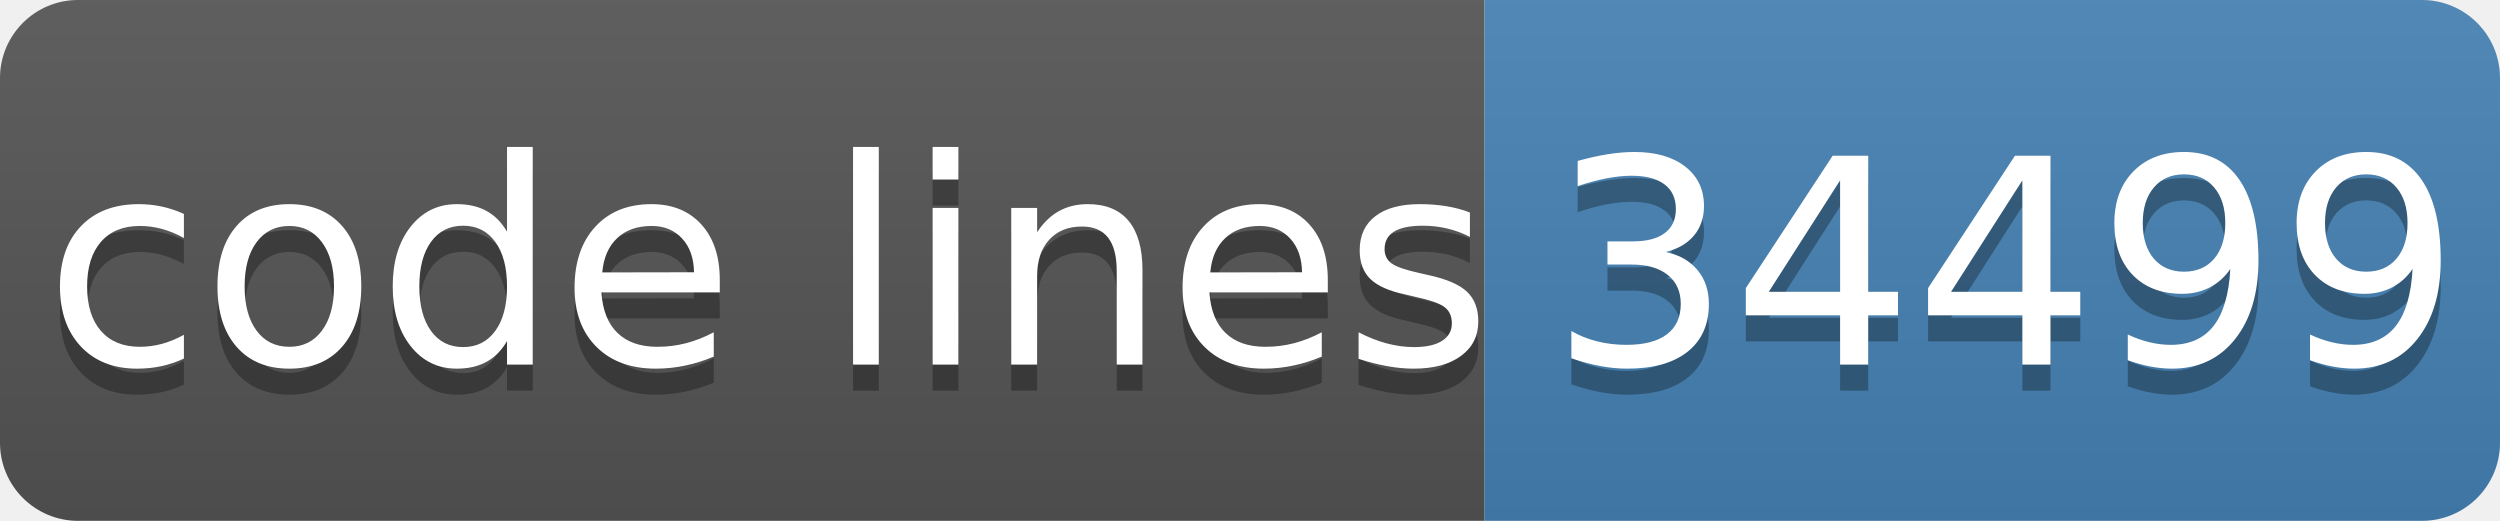
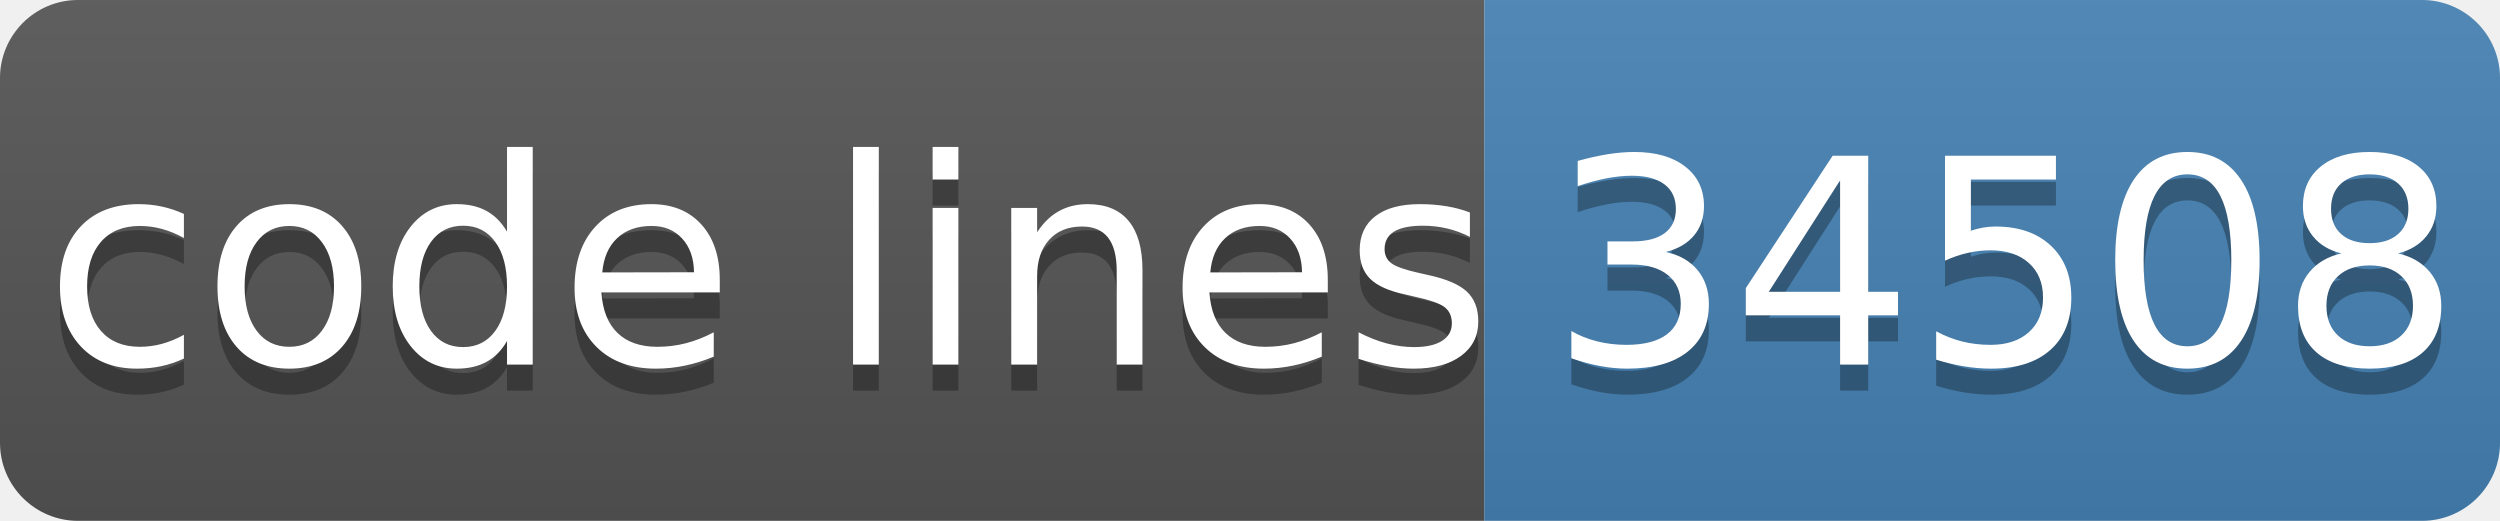
- <svg xmlns="http://www.w3.org/2000/svg" width="96" height="20" role="img" aria-label="code lines: 34499">
+ <svg xmlns="http://www.w3.org/2000/svg" width="96" height="20" role="img" aria-label="code lines: 34508">
  <linearGradient id="s" x2="0" y2="100%">
    <stop offset="0" stop-color="#bbb" stop-opacity=".1" />
    <stop offset="1" stop-opacity=".1" />
  </linearGradient>
  <clipPath id="r">
    <rect width="96" height="20" rx="3" fill="#fff" />
  </clipPath>
  <g clip-path="url(#r)">
    <rect width="57" height="20" fill="#555" />
    <rect x="57" width="40" height="20" fill="#4682b4" />
    <rect width="96" height="20" fill="url(#s)" />
  </g>
  <g fill="#fff" text-anchor="middle" font-family="Verdana,Geneva,DejaVu Sans,sans-serif" text-rendering="geometricPrecision" font-size="110">
    <text aria-hidden="true" x="295" y="150" fill="#010101" fill-opacity=".3" transform="scale(.1)" textLength="510">code lines</text>
    <text x="295" y="140" transform="scale(.1)" fill="#fff" textLength="510">code lines</text>
-     <text aria-hidden="true" x="770" y="150" fill="#010101" fill-opacity=".3" transform="scale(.1)" textLength="320">34499</text>
-     <text x="770" y="140" transform="scale(.1)" fill="#fff" textLength="320">34499</text>
+     <text aria-hidden="true" x="770" y="150" fill="#010101" fill-opacity=".3" transform="scale(.1)" textLength="320">34508</text>
+     <text x="770" y="140" transform="scale(.1)" fill="#fff" textLength="320">34508</text>
  </g>
</svg>
